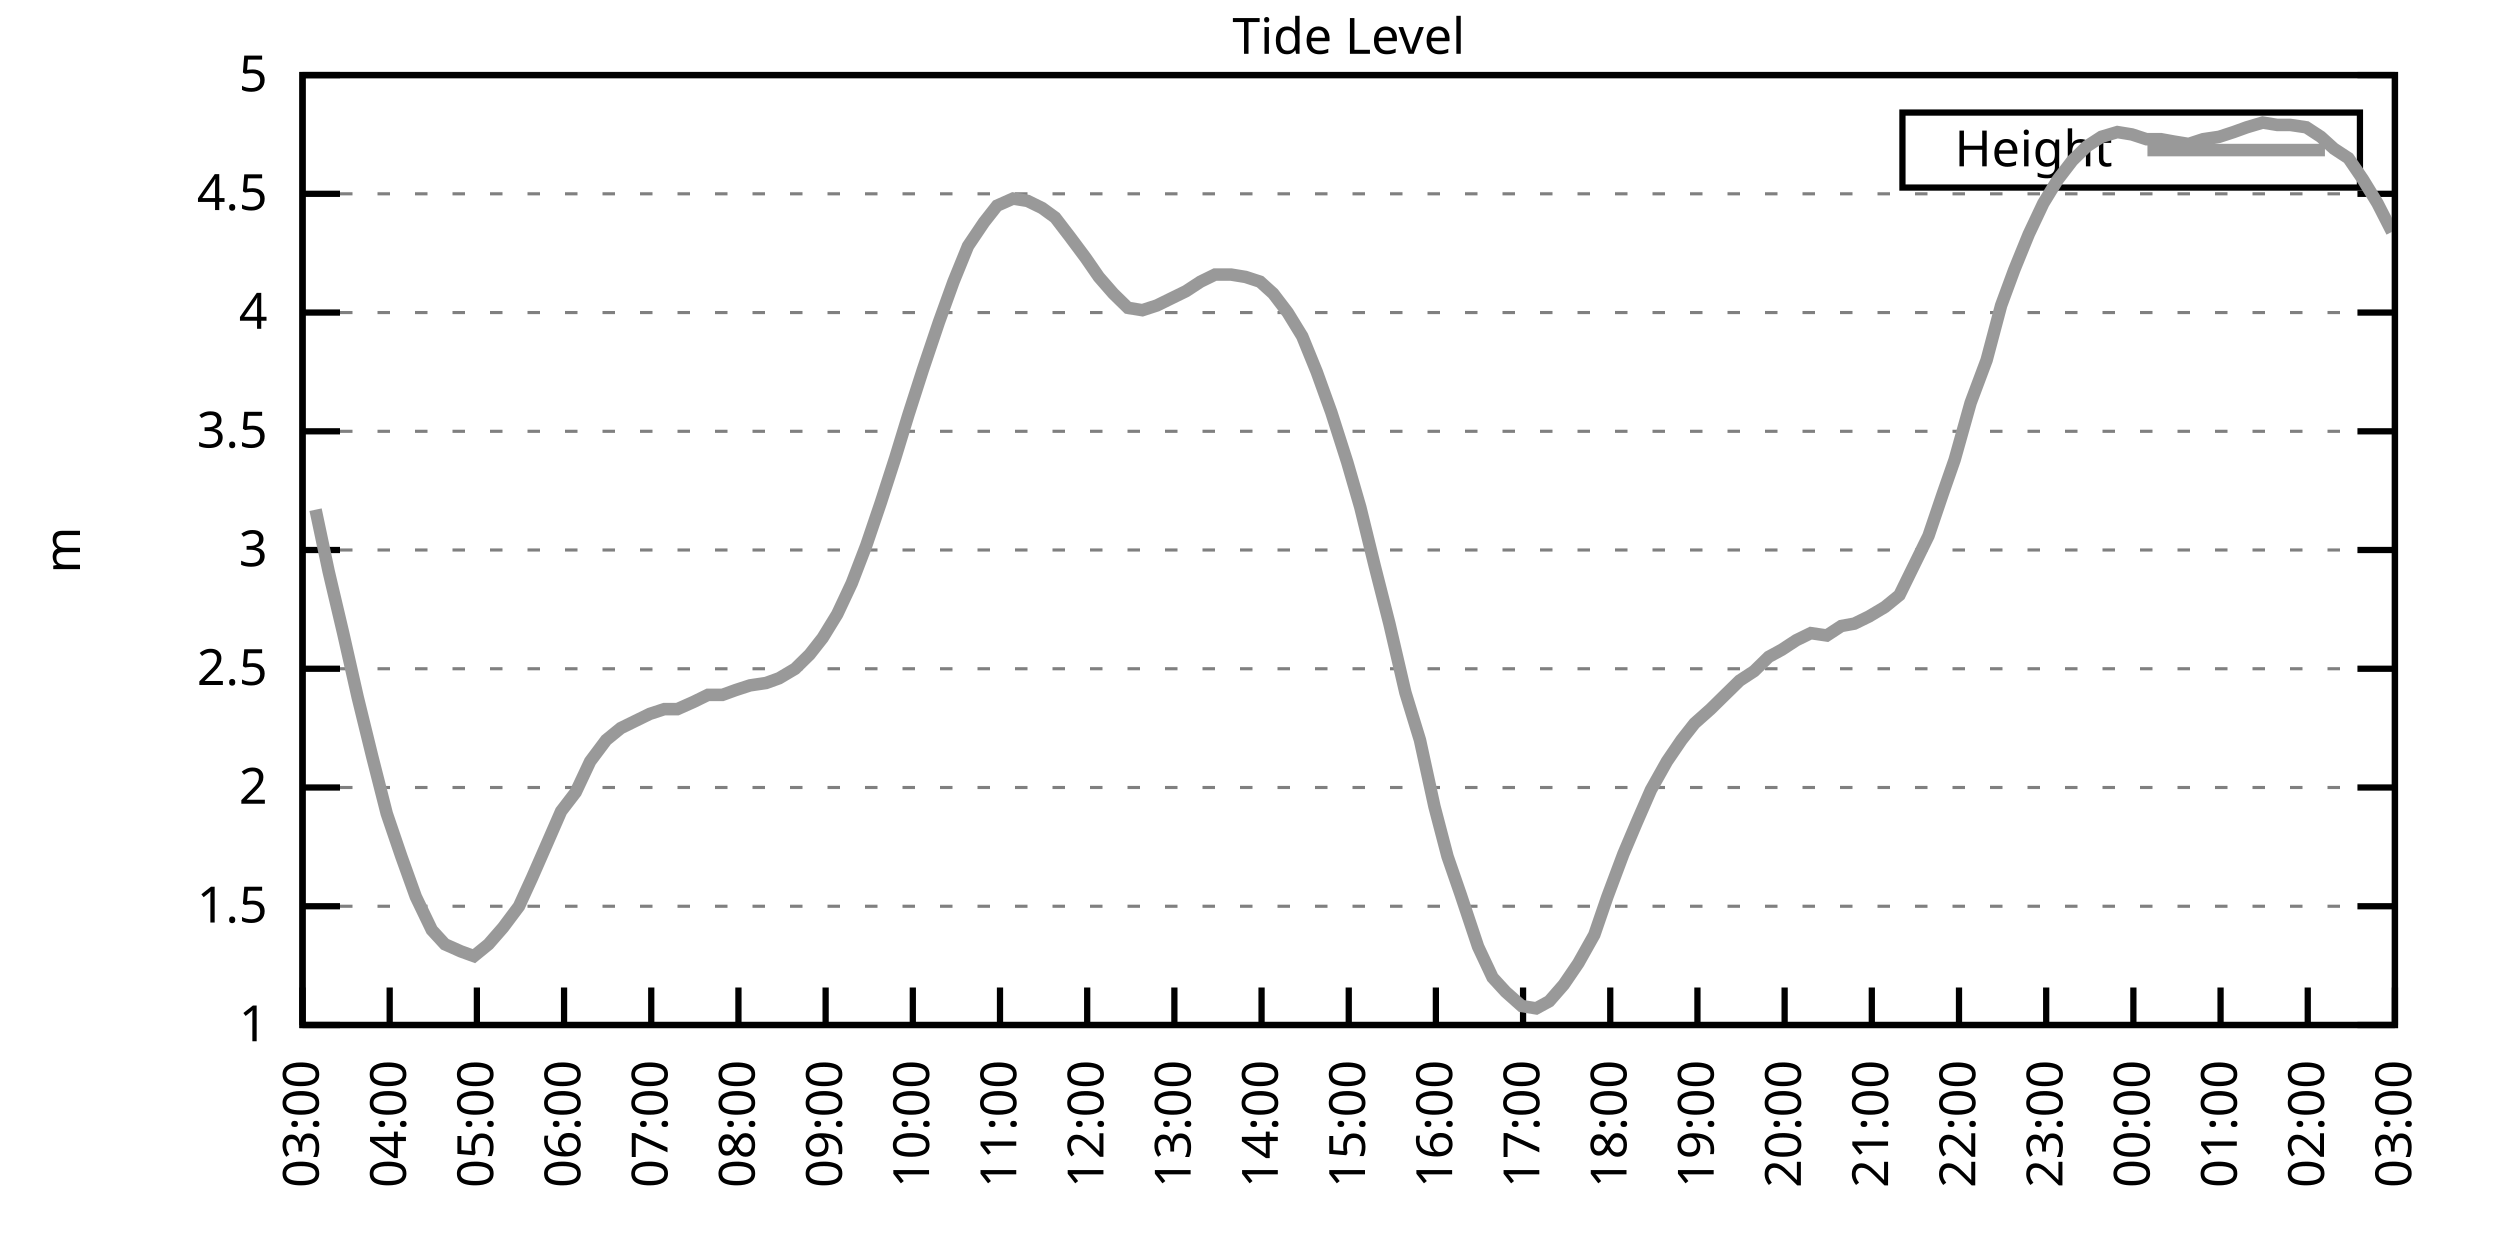
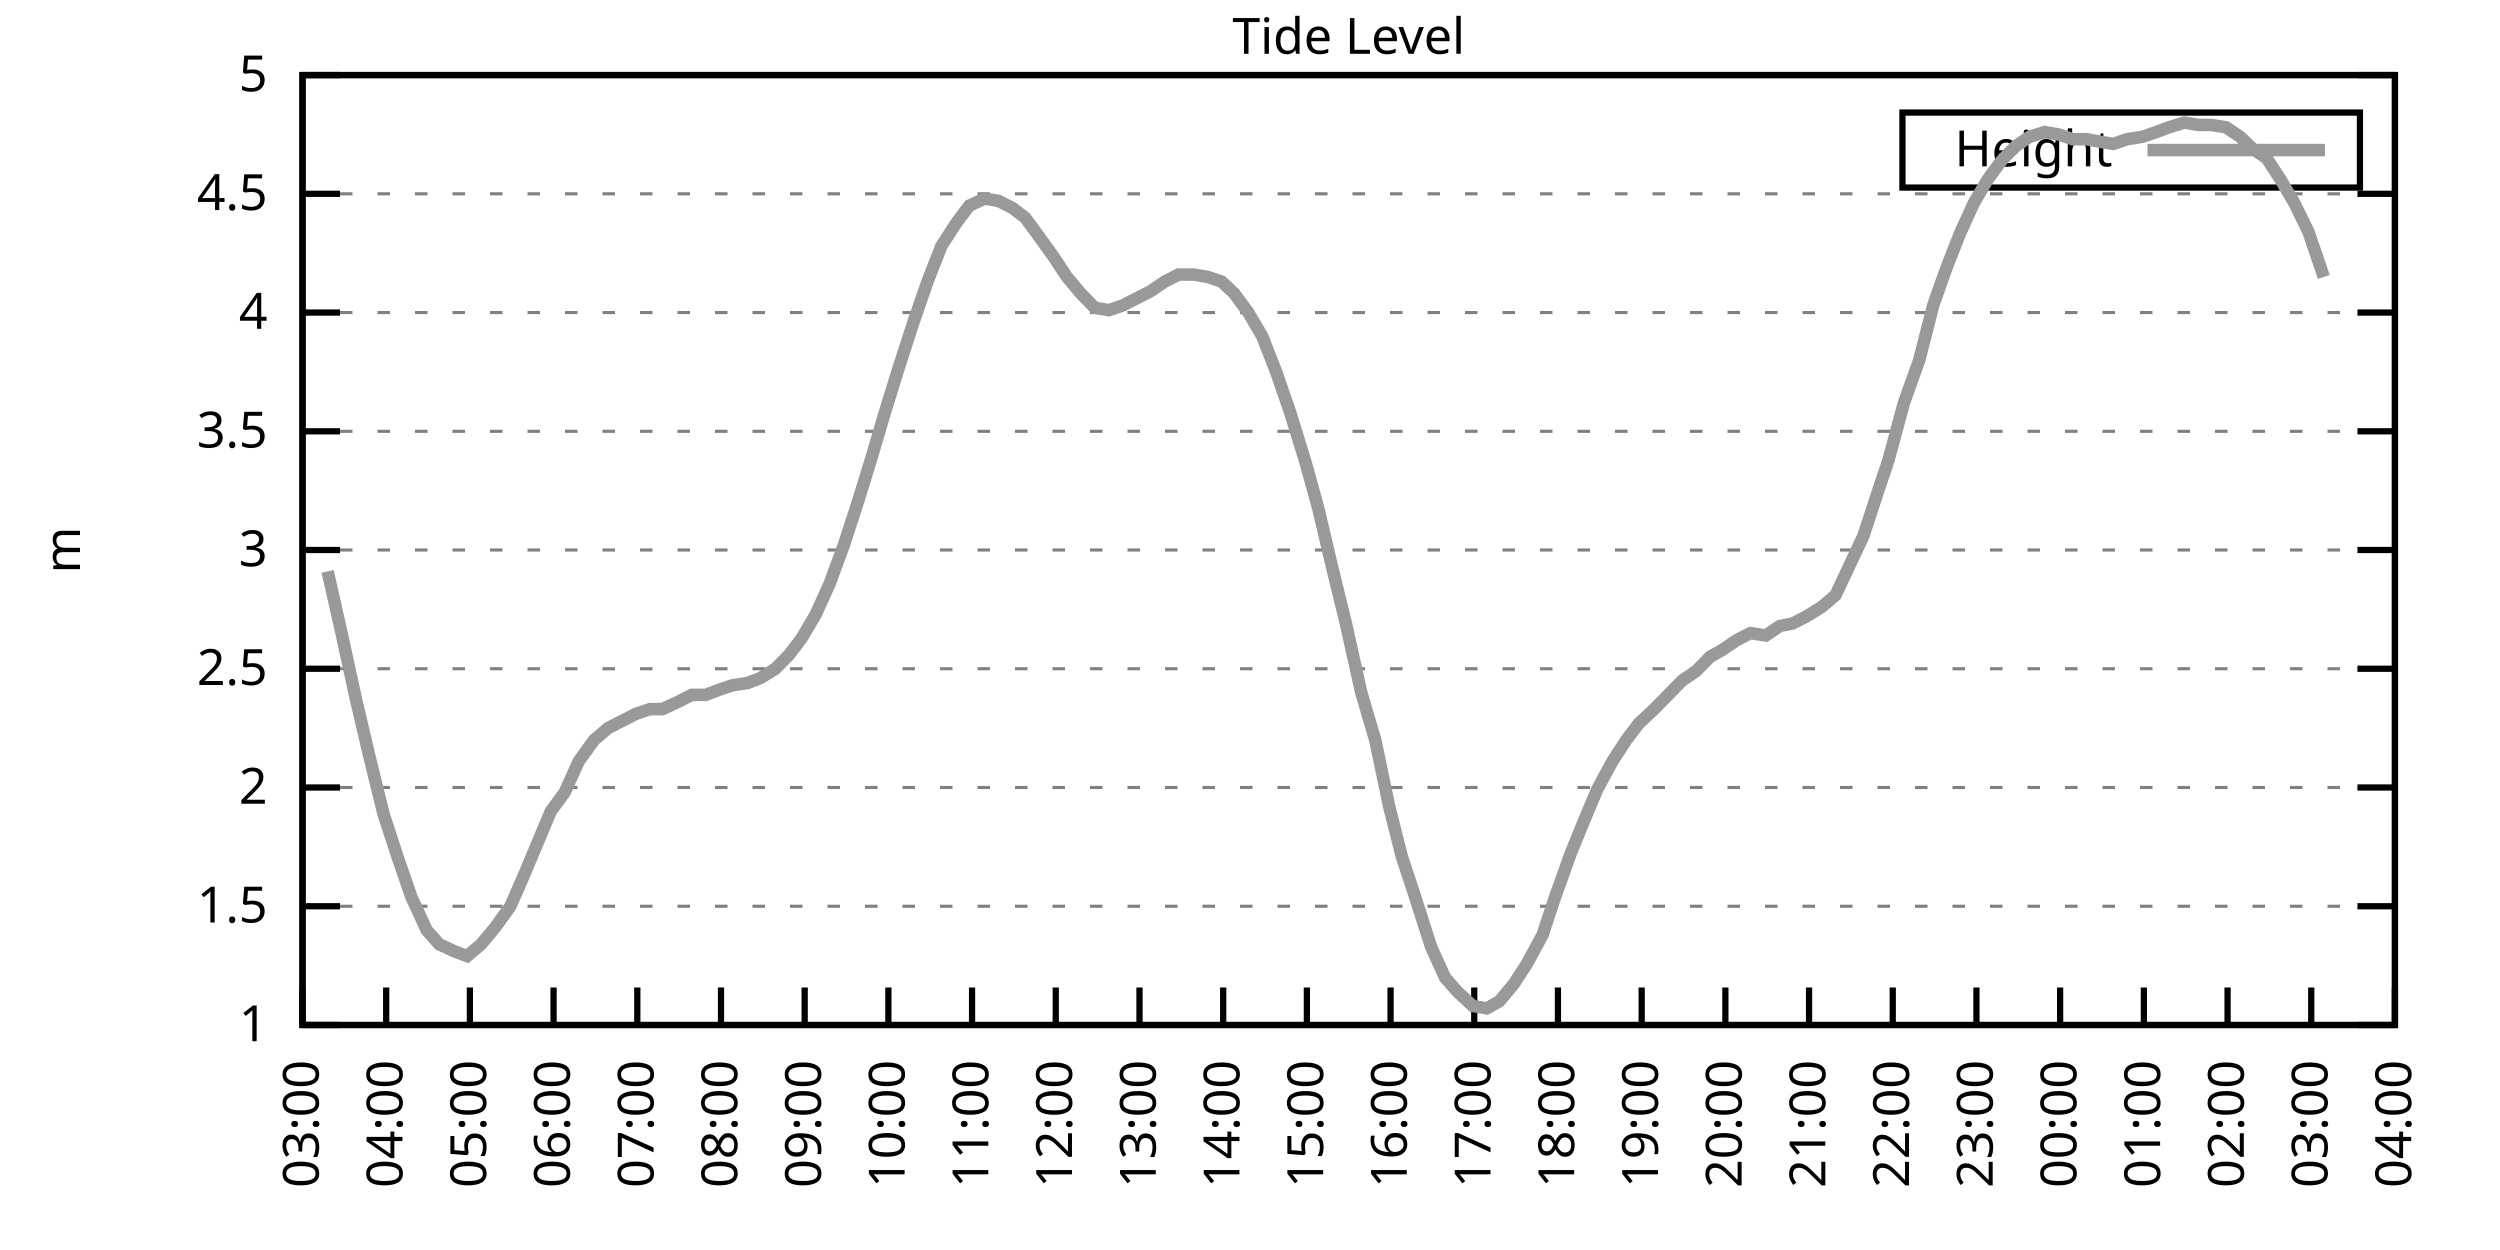
<svg xmlns="http://www.w3.org/2000/svg" xmlns:xlink="http://www.w3.org/1999/xlink" width="400" height="200" viewBox="0 0 400 200">
  <g id="gnuplot_canvas">
    <rect x="0" y="0" width="400" height="200" fill="none" />
    <defs>
      <circle id="gpDot" r="0.5" stroke-width="0.5" stroke="currentColor" />
      <path id="gpPt0" stroke-width="0.333" stroke="currentColor" d="M-1,0 h2 M0,-1 v2" />
      <path id="gpPt1" stroke-width="0.333" stroke="currentColor" d="M-1,-1 L1,1 M1,-1 L-1,1" />
      <path id="gpPt2" stroke-width="0.333" stroke="currentColor" d="M-1,0 L1,0 M0,-1 L0,1 M-1,-1 L1,1 M-1,1 L1,-1" />
      <rect id="gpPt3" stroke-width="0.333" stroke="currentColor" x="-1" y="-1" width="2" height="2" />
      <rect id="gpPt4" stroke-width="0.333" stroke="currentColor" fill="currentColor" x="-1" y="-1" width="2" height="2" />
      <circle id="gpPt5" stroke-width="0.333" stroke="currentColor" cx="0" cy="0" r="1" />
      <use xlink:href="#gpPt5" id="gpPt6" fill="currentColor" stroke="none" />
      <path id="gpPt7" stroke-width="0.333" stroke="currentColor" d="M0,-1.33 L-1.33,0.67 L1.33,0.67 z" />
      <use xlink:href="#gpPt7" id="gpPt8" fill="currentColor" stroke="none" />
      <use xlink:href="#gpPt7" id="gpPt9" stroke="currentColor" transform="rotate(180)" />
      <use xlink:href="#gpPt9" id="gpPt10" fill="currentColor" stroke="none" />
      <use xlink:href="#gpPt3" id="gpPt11" stroke="currentColor" transform="rotate(45)" />
      <use xlink:href="#gpPt11" id="gpPt12" fill="currentColor" stroke="none" />
      <path id="gpPt13" stroke-width="0.333" stroke="currentColor" d="M0,1.330 L1.265,0.411 L0.782,-1.067 L-0.782,-1.076 L-1.265,0.411 z" />
      <use xlink:href="#gpPt13" id="gpPt14" fill="currentColor" stroke="none" />
      <filter id="textbox" filterUnits="objectBoundingBox" x="0" y="0" height="1" width="1">
        <feFlood flood-color="white" flood-opacity="1" result="bgnd" />
        <feComposite in="SourceGraphic" in2="bgnd" operator="atop" />
      </filter>
      <filter id="greybox" filterUnits="objectBoundingBox" x="0" y="0" height="1" width="1">
        <feFlood flood-color="lightgrey" flood-opacity="1" result="grey" />
        <feComposite in="SourceGraphic" in2="grey" operator="atop" />
      </filter>
    </defs>
    <g fill="none" color="white" stroke="currentColor" stroke-width="1.00" stroke-linecap="butt" stroke-linejoin="miter">
</g>
    <g fill="none" color="black" stroke="currentColor" stroke-width="1.00" stroke-linecap="butt" stroke-linejoin="miter">
      <g stroke="none" shape-rendering="crispEdges">
        <polygon fill="rgb(255, 255, 255)" points="48.40,164.00 383.18,164.00 383.18,12.02 48.40,12.02 " />
      </g>
    </g>
    <g fill="none" color="black" stroke="currentColor" stroke-width="1.00" stroke-linecap="butt" stroke-linejoin="miter">
</g>
    <g fill="none" color="black" stroke="black" stroke-width="0.50" stroke-linecap="butt" stroke-linejoin="miter">
</g>
    <g fill="none" color="gray" stroke="currentColor" stroke-width="0.50" stroke-linecap="butt" stroke-linejoin="miter">
      <path stroke="gray" stroke-dasharray="2,4" class="gridline" d="M48.40,164.00 L383.19,164.00  " />
    </g>
    <g fill="none" color="gray" stroke="gray" stroke-width="1.00" stroke-linecap="butt" stroke-linejoin="miter">
</g>
    <g fill="none" color="black" stroke="currentColor" stroke-width="1.00" stroke-linecap="butt" stroke-linejoin="miter">
      <path stroke="black" d="M48.40,164.00 L54.40,164.00 M383.19,164.00 L377.19,164.00  " />
      <g transform="translate(42.80,166.60)" stroke="none" fill="black" font-family="Sans" font-size="8.00" text-anchor="end">
        <text>
          <tspan font-family="Sans"> 1</tspan>
        </text>
      </g>
    </g>
    <g fill="none" color="black" stroke="currentColor" stroke-width="1.00" stroke-linecap="butt" stroke-linejoin="miter">
</g>
    <g fill="none" color="black" stroke="black" stroke-width="0.50" stroke-linecap="butt" stroke-linejoin="miter">
</g>
    <g fill="none" color="gray" stroke="currentColor" stroke-width="0.50" stroke-linecap="butt" stroke-linejoin="miter">
      <path stroke="gray" stroke-dasharray="2,4" class="gridline" d="M48.40,145.00 L383.19,145.00  " />
    </g>
    <g fill="none" color="gray" stroke="gray" stroke-width="1.00" stroke-linecap="butt" stroke-linejoin="miter">
</g>
    <g fill="none" color="black" stroke="currentColor" stroke-width="1.00" stroke-linecap="butt" stroke-linejoin="miter">
      <path stroke="black" d="M48.40,145.00 L54.40,145.00 M383.19,145.00 L377.19,145.00  " />
      <g transform="translate(42.80,147.60)" stroke="none" fill="black" font-family="Sans" font-size="8.00" text-anchor="end">
        <text>
          <tspan font-family="Sans"> 1.5</tspan>
        </text>
      </g>
    </g>
    <g fill="none" color="black" stroke="currentColor" stroke-width="1.00" stroke-linecap="butt" stroke-linejoin="miter">
</g>
    <g fill="none" color="black" stroke="black" stroke-width="0.50" stroke-linecap="butt" stroke-linejoin="miter">
</g>
    <g fill="none" color="gray" stroke="currentColor" stroke-width="0.50" stroke-linecap="butt" stroke-linejoin="miter">
      <path stroke="gray" stroke-dasharray="2,4" class="gridline" d="M48.40,126.00 L383.19,126.00  " />
    </g>
    <g fill="none" color="gray" stroke="gray" stroke-width="1.00" stroke-linecap="butt" stroke-linejoin="miter">
</g>
    <g fill="none" color="black" stroke="currentColor" stroke-width="1.00" stroke-linecap="butt" stroke-linejoin="miter">
      <path stroke="black" d="M48.40,126.00 L54.40,126.00 M383.19,126.00 L377.19,126.00  " />
      <g transform="translate(42.80,128.60)" stroke="none" fill="black" font-family="Sans" font-size="8.00" text-anchor="end">
        <text>
          <tspan font-family="Sans"> 2</tspan>
        </text>
      </g>
    </g>
    <g fill="none" color="black" stroke="currentColor" stroke-width="1.00" stroke-linecap="butt" stroke-linejoin="miter">
</g>
    <g fill="none" color="black" stroke="black" stroke-width="0.50" stroke-linecap="butt" stroke-linejoin="miter">
</g>
    <g fill="none" color="gray" stroke="currentColor" stroke-width="0.50" stroke-linecap="butt" stroke-linejoin="miter">
      <path stroke="gray" stroke-dasharray="2,4" class="gridline" d="M48.40,107.00 L383.19,107.00  " />
    </g>
    <g fill="none" color="gray" stroke="gray" stroke-width="1.00" stroke-linecap="butt" stroke-linejoin="miter">
</g>
    <g fill="none" color="black" stroke="currentColor" stroke-width="1.00" stroke-linecap="butt" stroke-linejoin="miter">
      <path stroke="black" d="M48.40,107.00 L54.40,107.00 M383.19,107.00 L377.19,107.00  " />
      <g transform="translate(42.80,109.60)" stroke="none" fill="black" font-family="Sans" font-size="8.00" text-anchor="end">
        <text>
          <tspan font-family="Sans"> 2.5</tspan>
        </text>
      </g>
    </g>
    <g fill="none" color="black" stroke="currentColor" stroke-width="1.00" stroke-linecap="butt" stroke-linejoin="miter">
</g>
    <g fill="none" color="black" stroke="black" stroke-width="0.50" stroke-linecap="butt" stroke-linejoin="miter">
</g>
    <g fill="none" color="gray" stroke="currentColor" stroke-width="0.50" stroke-linecap="butt" stroke-linejoin="miter">
      <path stroke="gray" stroke-dasharray="2,4" class="gridline" d="M48.40,88.00 L383.19,88.00  " />
    </g>
    <g fill="none" color="gray" stroke="gray" stroke-width="1.00" stroke-linecap="butt" stroke-linejoin="miter">
</g>
    <g fill="none" color="black" stroke="currentColor" stroke-width="1.00" stroke-linecap="butt" stroke-linejoin="miter">
      <path stroke="black" d="M48.40,88.00 L54.40,88.00 M383.19,88.00 L377.19,88.00  " />
      <g transform="translate(42.80,90.60)" stroke="none" fill="black" font-family="Sans" font-size="8.00" text-anchor="end">
        <text>
          <tspan font-family="Sans"> 3</tspan>
        </text>
      </g>
    </g>
    <g fill="none" color="black" stroke="currentColor" stroke-width="1.00" stroke-linecap="butt" stroke-linejoin="miter">
</g>
    <g fill="none" color="black" stroke="black" stroke-width="0.50" stroke-linecap="butt" stroke-linejoin="miter">
</g>
    <g fill="none" color="gray" stroke="currentColor" stroke-width="0.50" stroke-linecap="butt" stroke-linejoin="miter">
      <path stroke="gray" stroke-dasharray="2,4" class="gridline" d="M48.40,69.01 L383.19,69.01  " />
    </g>
    <g fill="none" color="gray" stroke="gray" stroke-width="1.00" stroke-linecap="butt" stroke-linejoin="miter">
</g>
    <g fill="none" color="black" stroke="currentColor" stroke-width="1.00" stroke-linecap="butt" stroke-linejoin="miter">
      <path stroke="black" d="M48.40,69.01 L54.40,69.01 M383.19,69.01 L377.19,69.01  " />
      <g transform="translate(42.80,71.61)" stroke="none" fill="black" font-family="Sans" font-size="8.00" text-anchor="end">
        <text>
          <tspan font-family="Sans"> 3.5</tspan>
        </text>
      </g>
    </g>
    <g fill="none" color="black" stroke="currentColor" stroke-width="1.00" stroke-linecap="butt" stroke-linejoin="miter">
</g>
    <g fill="none" color="black" stroke="black" stroke-width="0.50" stroke-linecap="butt" stroke-linejoin="miter">
</g>
    <g fill="none" color="gray" stroke="currentColor" stroke-width="0.50" stroke-linecap="butt" stroke-linejoin="miter">
      <path stroke="gray" stroke-dasharray="2,4" class="gridline" d="M48.40,50.01 L383.19,50.01  " />
    </g>
    <g fill="none" color="gray" stroke="gray" stroke-width="1.00" stroke-linecap="butt" stroke-linejoin="miter">
</g>
    <g fill="none" color="black" stroke="currentColor" stroke-width="1.00" stroke-linecap="butt" stroke-linejoin="miter">
      <path stroke="black" d="M48.40,50.01 L54.40,50.01 M383.19,50.01 L377.19,50.01  " />
      <g transform="translate(42.80,52.61)" stroke="none" fill="black" font-family="Sans" font-size="8.00" text-anchor="end">
        <text>
          <tspan font-family="Sans"> 4</tspan>
        </text>
      </g>
    </g>
    <g fill="none" color="black" stroke="currentColor" stroke-width="1.00" stroke-linecap="butt" stroke-linejoin="miter">
</g>
    <g fill="none" color="black" stroke="black" stroke-width="0.50" stroke-linecap="butt" stroke-linejoin="miter">
</g>
    <g fill="none" color="gray" stroke="currentColor" stroke-width="0.50" stroke-linecap="butt" stroke-linejoin="miter">
      <path stroke="gray" stroke-dasharray="2,4" class="gridline" d="M48.40,31.01 L383.19,31.01  " />
    </g>
    <g fill="none" color="gray" stroke="gray" stroke-width="1.00" stroke-linecap="butt" stroke-linejoin="miter">
</g>
    <g fill="none" color="black" stroke="currentColor" stroke-width="1.00" stroke-linecap="butt" stroke-linejoin="miter">
      <path stroke="black" d="M48.40,31.01 L54.40,31.01 M383.19,31.01 L377.19,31.01  " />
      <g transform="translate(42.80,33.61)" stroke="none" fill="black" font-family="Sans" font-size="8.00" text-anchor="end">
        <text>
          <tspan font-family="Sans"> 4.5</tspan>
        </text>
      </g>
    </g>
    <g fill="none" color="black" stroke="currentColor" stroke-width="1.00" stroke-linecap="butt" stroke-linejoin="miter">
</g>
    <g fill="none" color="black" stroke="black" stroke-width="0.50" stroke-linecap="butt" stroke-linejoin="miter">
</g>
    <g fill="none" color="gray" stroke="currentColor" stroke-width="0.50" stroke-linecap="butt" stroke-linejoin="miter">
      <path stroke="gray" stroke-dasharray="2,4" class="gridline" d="M48.40,12.01 L383.19,12.01  " />
    </g>
    <g fill="none" color="gray" stroke="gray" stroke-width="1.00" stroke-linecap="butt" stroke-linejoin="miter">
</g>
    <g fill="none" color="black" stroke="currentColor" stroke-width="1.00" stroke-linecap="butt" stroke-linejoin="miter">
      <path stroke="black" d="M48.40,12.01 L54.40,12.01 M383.19,12.01 L377.19,12.01  " />
      <g transform="translate(42.80,14.61)" stroke="none" fill="black" font-family="Sans" font-size="8.00" text-anchor="end">
        <text>
          <tspan font-family="Sans"> 5</tspan>
        </text>
      </g>
    </g>
    <g fill="none" color="black" stroke="currentColor" stroke-width="1.00" stroke-linecap="butt" stroke-linejoin="miter">
      <path stroke="black" d="M48.40,164.00 L48.40,158.00  " />
      <g transform="translate(51.00,169.60) rotate(270.00)" stroke="none" fill="black" font-family="Sans" font-size="8.00" text-anchor="end">
        <text>
          <tspan font-family="Sans">03:00</tspan>
        </text>
      </g>
    </g>
    <g fill="none" color="black" stroke="currentColor" stroke-width="1.00" stroke-linecap="butt" stroke-linejoin="miter">
-       <path stroke="black" d="M62.35,164.00 L62.35,158.00  " />
-       <g transform="translate(64.95,169.60) rotate(270.00)" stroke="none" fill="black" font-family="Sans" font-size="8.00" text-anchor="end">
+       <path stroke="black" d="M61.79,164.00 L61.79,158.00  " />
+       <g transform="translate(64.39,169.60) rotate(270.00)" stroke="none" fill="black" font-family="Sans" font-size="8.00" text-anchor="end">
        <text>
          <tspan font-family="Sans">04:00</tspan>
        </text>
      </g>
    </g>
    <g fill="none" color="black" stroke="currentColor" stroke-width="1.00" stroke-linecap="butt" stroke-linejoin="miter">
-       <path stroke="black" d="M76.30,164.00 L76.30,158.00  " />
-       <g transform="translate(78.90,169.60) rotate(270.00)" stroke="none" fill="black" font-family="Sans" font-size="8.00" text-anchor="end">
+       <path stroke="black" d="M75.18,164.00 L75.18,158.00  " />
+       <g transform="translate(77.78,169.60) rotate(270.00)" stroke="none" fill="black" font-family="Sans" font-size="8.00" text-anchor="end">
        <text>
          <tspan font-family="Sans">05:00</tspan>
        </text>
      </g>
    </g>
    <g fill="none" color="black" stroke="currentColor" stroke-width="1.00" stroke-linecap="butt" stroke-linejoin="miter">
-       <path stroke="black" d="M90.25,164.00 L90.25,158.00  " />
-       <g transform="translate(92.85,169.60) rotate(270.00)" stroke="none" fill="black" font-family="Sans" font-size="8.00" text-anchor="end">
+       <path stroke="black" d="M88.57,164.00 L88.57,158.00  " />
+       <g transform="translate(91.17,169.60) rotate(270.00)" stroke="none" fill="black" font-family="Sans" font-size="8.00" text-anchor="end">
        <text>
          <tspan font-family="Sans">06:00</tspan>
        </text>
      </g>
    </g>
    <g fill="none" color="black" stroke="currentColor" stroke-width="1.00" stroke-linecap="butt" stroke-linejoin="miter">
-       <path stroke="black" d="M104.20,164.00 L104.20,158.00  " />
-       <g transform="translate(106.80,169.60) rotate(270.00)" stroke="none" fill="black" font-family="Sans" font-size="8.00" text-anchor="end">
+       <path stroke="black" d="M101.97,164.00 L101.97,158.00  " />
+       <g transform="translate(104.57,169.60) rotate(270.00)" stroke="none" fill="black" font-family="Sans" font-size="8.00" text-anchor="end">
        <text>
          <tspan font-family="Sans">07:00</tspan>
        </text>
      </g>
    </g>
    <g fill="none" color="black" stroke="currentColor" stroke-width="1.00" stroke-linecap="butt" stroke-linejoin="miter">
-       <path stroke="black" d="M118.15,164.00 L118.15,158.00  " />
-       <g transform="translate(120.75,169.60) rotate(270.00)" stroke="none" fill="black" font-family="Sans" font-size="8.00" text-anchor="end">
+       <path stroke="black" d="M115.36,164.00 L115.36,158.00  " />
+       <g transform="translate(117.96,169.60) rotate(270.00)" stroke="none" fill="black" font-family="Sans" font-size="8.00" text-anchor="end">
        <text>
          <tspan font-family="Sans">08:00</tspan>
        </text>
      </g>
    </g>
    <g fill="none" color="black" stroke="currentColor" stroke-width="1.00" stroke-linecap="butt" stroke-linejoin="miter">
-       <path stroke="black" d="M132.10,164.00 L132.10,158.00  " />
-       <g transform="translate(134.70,169.60) rotate(270.00)" stroke="none" fill="black" font-family="Sans" font-size="8.00" text-anchor="end">
+       <path stroke="black" d="M128.75,164.00 L128.75,158.00  " />
+       <g transform="translate(131.35,169.60) rotate(270.00)" stroke="none" fill="black" font-family="Sans" font-size="8.00" text-anchor="end">
        <text>
          <tspan font-family="Sans">09:00</tspan>
        </text>
      </g>
    </g>
    <g fill="none" color="black" stroke="currentColor" stroke-width="1.00" stroke-linecap="butt" stroke-linejoin="miter">
-       <path stroke="black" d="M146.05,164.00 L146.05,158.00  " />
-       <g transform="translate(148.65,169.60) rotate(270.00)" stroke="none" fill="black" font-family="Sans" font-size="8.00" text-anchor="end">
+       <path stroke="black" d="M142.14,164.00 L142.14,158.00  " />
+       <g transform="translate(144.74,169.60) rotate(270.00)" stroke="none" fill="black" font-family="Sans" font-size="8.00" text-anchor="end">
        <text>
          <tspan font-family="Sans">10:00</tspan>
        </text>
      </g>
    </g>
    <g fill="none" color="black" stroke="currentColor" stroke-width="1.00" stroke-linecap="butt" stroke-linejoin="miter">
-       <path stroke="black" d="M160.00,164.00 L160.00,158.00  " />
-       <g transform="translate(162.60,169.60) rotate(270.00)" stroke="none" fill="black" font-family="Sans" font-size="8.00" text-anchor="end">
+       <path stroke="black" d="M155.53,164.00 L155.53,158.00  " />
+       <g transform="translate(158.13,169.60) rotate(270.00)" stroke="none" fill="black" font-family="Sans" font-size="8.00" text-anchor="end">
        <text>
          <tspan font-family="Sans">11:00</tspan>
        </text>
      </g>
    </g>
    <g fill="none" color="black" stroke="currentColor" stroke-width="1.00" stroke-linecap="butt" stroke-linejoin="miter">
-       <path stroke="black" d="M173.95,164.00 L173.95,158.00  " />
-       <g transform="translate(176.55,169.60) rotate(270.00)" stroke="none" fill="black" font-family="Sans" font-size="8.00" text-anchor="end">
+       <path stroke="black" d="M168.92,164.00 L168.92,158.00  " />
+       <g transform="translate(171.52,169.60) rotate(270.00)" stroke="none" fill="black" font-family="Sans" font-size="8.00" text-anchor="end">
        <text>
          <tspan font-family="Sans">12:00</tspan>
        </text>
      </g>
    </g>
    <g fill="none" color="black" stroke="currentColor" stroke-width="1.00" stroke-linecap="butt" stroke-linejoin="miter">
-       <path stroke="black" d="M187.90,164.00 L187.90,158.00  " />
-       <g transform="translate(190.50,169.60) rotate(270.00)" stroke="none" fill="black" font-family="Sans" font-size="8.00" text-anchor="end">
+       <path stroke="black" d="M182.32,164.00 L182.32,158.00  " />
+       <g transform="translate(184.92,169.60) rotate(270.00)" stroke="none" fill="black" font-family="Sans" font-size="8.00" text-anchor="end">
        <text>
          <tspan font-family="Sans">13:00</tspan>
        </text>
      </g>
    </g>
    <g fill="none" color="black" stroke="currentColor" stroke-width="1.00" stroke-linecap="butt" stroke-linejoin="miter">
-       <path stroke="black" d="M201.85,164.00 L201.85,158.00  " />
-       <g transform="translate(204.45,169.60) rotate(270.00)" stroke="none" fill="black" font-family="Sans" font-size="8.00" text-anchor="end">
+       <path stroke="black" d="M195.71,164.00 L195.71,158.00  " />
+       <g transform="translate(198.31,169.60) rotate(270.00)" stroke="none" fill="black" font-family="Sans" font-size="8.00" text-anchor="end">
        <text>
          <tspan font-family="Sans">14:00</tspan>
        </text>
      </g>
    </g>
    <g fill="none" color="black" stroke="currentColor" stroke-width="1.00" stroke-linecap="butt" stroke-linejoin="miter">
-       <path stroke="black" d="M215.80,164.00 L215.80,158.00  " />
-       <g transform="translate(218.40,169.60) rotate(270.00)" stroke="none" fill="black" font-family="Sans" font-size="8.00" text-anchor="end">
+       <path stroke="black" d="M209.10,164.00 L209.10,158.00  " />
+       <g transform="translate(211.70,169.60) rotate(270.00)" stroke="none" fill="black" font-family="Sans" font-size="8.00" text-anchor="end">
        <text>
          <tspan font-family="Sans">15:00</tspan>
        </text>
      </g>
    </g>
    <g fill="none" color="black" stroke="currentColor" stroke-width="1.00" stroke-linecap="butt" stroke-linejoin="miter">
-       <path stroke="black" d="M229.74,164.00 L229.74,158.00  " />
-       <g transform="translate(232.34,169.60) rotate(270.00)" stroke="none" fill="black" font-family="Sans" font-size="8.00" text-anchor="end">
+       <path stroke="black" d="M222.49,164.00 L222.49,158.00  " />
+       <g transform="translate(225.09,169.60) rotate(270.00)" stroke="none" fill="black" font-family="Sans" font-size="8.00" text-anchor="end">
        <text>
          <tspan font-family="Sans">16:00</tspan>
        </text>
      </g>
    </g>
    <g fill="none" color="black" stroke="currentColor" stroke-width="1.00" stroke-linecap="butt" stroke-linejoin="miter">
-       <path stroke="black" d="M243.69,164.00 L243.69,158.00  " />
-       <g transform="translate(246.29,169.60) rotate(270.00)" stroke="none" fill="black" font-family="Sans" font-size="8.00" text-anchor="end">
+       <path stroke="black" d="M235.88,164.00 L235.88,158.00  " />
+       <g transform="translate(238.48,169.60) rotate(270.00)" stroke="none" fill="black" font-family="Sans" font-size="8.00" text-anchor="end">
        <text>
          <tspan font-family="Sans">17:00</tspan>
        </text>
      </g>
    </g>
    <g fill="none" color="black" stroke="currentColor" stroke-width="1.00" stroke-linecap="butt" stroke-linejoin="miter">
-       <path stroke="black" d="M257.64,164.00 L257.64,158.00  " />
-       <g transform="translate(260.24,169.60) rotate(270.00)" stroke="none" fill="black" font-family="Sans" font-size="8.00" text-anchor="end">
+       <path stroke="black" d="M249.27,164.00 L249.27,158.00  " />
+       <g transform="translate(251.87,169.60) rotate(270.00)" stroke="none" fill="black" font-family="Sans" font-size="8.00" text-anchor="end">
        <text>
          <tspan font-family="Sans">18:00</tspan>
        </text>
      </g>
    </g>
    <g fill="none" color="black" stroke="currentColor" stroke-width="1.00" stroke-linecap="butt" stroke-linejoin="miter">
-       <path stroke="black" d="M271.59,164.00 L271.59,158.00  " />
-       <g transform="translate(274.19,169.60) rotate(270.00)" stroke="none" fill="black" font-family="Sans" font-size="8.00" text-anchor="end">
+       <path stroke="black" d="M262.67,164.00 L262.67,158.00  " />
+       <g transform="translate(265.27,169.60) rotate(270.00)" stroke="none" fill="black" font-family="Sans" font-size="8.00" text-anchor="end">
        <text>
          <tspan font-family="Sans">19:00</tspan>
        </text>
      </g>
    </g>
    <g fill="none" color="black" stroke="currentColor" stroke-width="1.00" stroke-linecap="butt" stroke-linejoin="miter">
-       <path stroke="black" d="M285.54,164.00 L285.54,158.00  " />
-       <g transform="translate(288.14,169.60) rotate(270.00)" stroke="none" fill="black" font-family="Sans" font-size="8.00" text-anchor="end">
+       <path stroke="black" d="M276.06,164.00 L276.06,158.00  " />
+       <g transform="translate(278.66,169.60) rotate(270.00)" stroke="none" fill="black" font-family="Sans" font-size="8.00" text-anchor="end">
        <text>
          <tspan font-family="Sans">20:00</tspan>
        </text>
      </g>
    </g>
    <g fill="none" color="black" stroke="currentColor" stroke-width="1.00" stroke-linecap="butt" stroke-linejoin="miter">
-       <path stroke="black" d="M299.49,164.00 L299.49,158.00  " />
-       <g transform="translate(302.09,169.60) rotate(270.00)" stroke="none" fill="black" font-family="Sans" font-size="8.00" text-anchor="end">
+       <path stroke="black" d="M289.45,164.00 L289.45,158.00  " />
+       <g transform="translate(292.05,169.60) rotate(270.00)" stroke="none" fill="black" font-family="Sans" font-size="8.00" text-anchor="end">
        <text>
          <tspan font-family="Sans">21:00</tspan>
        </text>
      </g>
    </g>
    <g fill="none" color="black" stroke="currentColor" stroke-width="1.00" stroke-linecap="butt" stroke-linejoin="miter">
-       <path stroke="black" d="M313.44,164.00 L313.44,158.00  " />
-       <g transform="translate(316.04,169.60) rotate(270.00)" stroke="none" fill="black" font-family="Sans" font-size="8.00" text-anchor="end">
+       <path stroke="black" d="M302.84,164.00 L302.84,158.00  " />
+       <g transform="translate(305.44,169.60) rotate(270.00)" stroke="none" fill="black" font-family="Sans" font-size="8.00" text-anchor="end">
        <text>
          <tspan font-family="Sans">22:00</tspan>
        </text>
      </g>
    </g>
    <g fill="none" color="black" stroke="currentColor" stroke-width="1.00" stroke-linecap="butt" stroke-linejoin="miter">
-       <path stroke="black" d="M327.39,164.00 L327.39,158.00  " />
-       <g transform="translate(329.99,169.60) rotate(270.00)" stroke="none" fill="black" font-family="Sans" font-size="8.00" text-anchor="end">
+       <path stroke="black" d="M316.23,164.00 L316.23,158.00  " />
+       <g transform="translate(318.83,169.60) rotate(270.00)" stroke="none" fill="black" font-family="Sans" font-size="8.00" text-anchor="end">
        <text>
          <tspan font-family="Sans">23:00</tspan>
        </text>
      </g>
    </g>
    <g fill="none" color="black" stroke="currentColor" stroke-width="1.00" stroke-linecap="butt" stroke-linejoin="miter">
-       <path stroke="black" d="M341.34,164.00 L341.34,158.00  " />
-       <g transform="translate(343.94,169.60) rotate(270.00)" stroke="none" fill="black" font-family="Sans" font-size="8.00" text-anchor="end">
+       <path stroke="black" d="M329.62,164.00 L329.62,158.00  " />
+       <g transform="translate(332.22,169.60) rotate(270.00)" stroke="none" fill="black" font-family="Sans" font-size="8.00" text-anchor="end">
        <text>
          <tspan font-family="Sans">00:00</tspan>
        </text>
      </g>
    </g>
    <g fill="none" color="black" stroke="currentColor" stroke-width="1.00" stroke-linecap="butt" stroke-linejoin="miter">
-       <path stroke="black" d="M355.29,164.00 L355.29,158.00  " />
-       <g transform="translate(357.89,169.60) rotate(270.00)" stroke="none" fill="black" font-family="Sans" font-size="8.00" text-anchor="end">
+       <path stroke="black" d="M343.02,164.00 L343.02,158.00  " />
+       <g transform="translate(345.62,169.60) rotate(270.00)" stroke="none" fill="black" font-family="Sans" font-size="8.00" text-anchor="end">
        <text>
          <tspan font-family="Sans">01:00</tspan>
        </text>
      </g>
    </g>
    <g fill="none" color="black" stroke="currentColor" stroke-width="1.00" stroke-linecap="butt" stroke-linejoin="miter">
-       <path stroke="black" d="M369.24,164.00 L369.24,158.00  " />
-       <g transform="translate(371.84,169.60) rotate(270.00)" stroke="none" fill="black" font-family="Sans" font-size="8.00" text-anchor="end">
+       <path stroke="black" d="M356.41,164.00 L356.41,158.00  " />
+       <g transform="translate(359.01,169.60) rotate(270.00)" stroke="none" fill="black" font-family="Sans" font-size="8.00" text-anchor="end">
        <text>
          <tspan font-family="Sans">02:00</tspan>
+         </text>
+       </g>
+     </g>
+     <g fill="none" color="black" stroke="currentColor" stroke-width="1.00" stroke-linecap="butt" stroke-linejoin="miter">
+       <path stroke="black" d="M369.80,164.00 L369.80,158.00  " />
+       <g transform="translate(372.40,169.60) rotate(270.00)" stroke="none" fill="black" font-family="Sans" font-size="8.00" text-anchor="end">
+         <text>
+           <tspan font-family="Sans">03:00</tspan>
        </text>
      </g>
    </g>
    <g fill="none" color="black" stroke="currentColor" stroke-width="1.00" stroke-linecap="butt" stroke-linejoin="miter">
      <path stroke="black" d="M383.19,164.00 L383.19,158.00  " />
      <g transform="translate(385.79,169.60) rotate(270.00)" stroke="none" fill="black" font-family="Sans" font-size="8.00" text-anchor="end">
        <text>
-           <tspan font-family="Sans">03:00</tspan>
+           <tspan font-family="Sans">04:00</tspan>
        </text>
      </g>
    </g>
    <g fill="none" color="black" stroke="currentColor" stroke-width="1.00" stroke-linecap="butt" stroke-linejoin="miter">
</g>
    <g fill="none" color="black" stroke="currentColor" stroke-width="1.00" stroke-linecap="butt" stroke-linejoin="miter">
      <path stroke="black" d="M48.40,12.01 L48.40,164.00 L383.19,164.00 L383.19,12.01 L48.40,12.01 Z  " />
    </g>
    <g fill="none" color="black" stroke="currentColor" stroke-width="1.00" stroke-linecap="butt" stroke-linejoin="miter">
</g>
    <g fill="none" color="black" stroke="currentColor" stroke-width="1.00" stroke-linecap="butt" stroke-linejoin="miter">
      <path stroke="black" d="M304.39,30.01 L304.39,18.01 L377.59,18.01 L377.59,30.01 L304.39,30.01 Z  " />
    </g>
    <g id="Tide_level_plot_1">
      <g fill="none" color="white" stroke="black" stroke-width="2.00" stroke-linecap="butt" stroke-linejoin="miter">
</g>
      <g fill="none" color="black" stroke="currentColor" stroke-width="2.00" stroke-linecap="butt" stroke-linejoin="miter">
        <g transform="translate(337.99,26.61)" stroke="none" fill="black" font-family="Sans" font-size="8.00" text-anchor="end">
          <text>
            <tspan font-family="Sans">Height</tspan>
          </text>
        </g>
      </g>
      <g fill="none" color="black" stroke="currentColor" stroke-width="2.00" stroke-linecap="butt" stroke-linejoin="miter">
-         <path stroke="rgb(153, 153, 153)" d="M343.59,24.01 L371.99,24.01 M50.49,81.55 L52.58,91.42 L54.91,101.30 L57.23,111.56 L59.56,121.06 L61.88,130.18   L64.21,137.02 L66.53,143.48 L69.09,148.80 L71.18,151.08 L73.74,152.22 L75.83,152.98 L78.16,151.08 L80.48,148.42   L83.04,145.00 L85.13,140.44 L87.46,135.12 L89.78,129.80 L92.11,126.76 L94.43,121.82 L96.99,118.40 L99.32,116.50   L101.64,115.36 L103.97,114.22 L106.29,113.46 L108.38,113.46 L110.94,112.32 L113.27,111.18 L115.59,111.18 L117.68,110.42   L120.01,109.66 L122.57,109.28 L124.66,108.52 L127.22,107.00 L129.54,104.72 L131.63,102.06 L133.96,98.26 L136.28,93.32   L138.61,87.25 L140.93,80.41 L143.26,73.19 L145.35,66.35 L147.67,59.13 L150.23,51.53 L152.56,45.07 L154.88,39.37   L157.44,35.57 L159.53,32.91 L162.09,31.77 L164.41,32.15 L166.74,33.29 L168.83,34.81 L171.16,37.85 L173.71,41.27   L175.81,44.31 L178.13,46.97 L180.46,49.25 L182.78,49.63 L185.11,48.87 L187.43,47.73 L189.76,46.59 L192.08,45.07   L194.41,43.93 L196.96,43.93 L199.29,44.31 L201.61,45.07 L203.71,46.97 L206.03,50.01 L208.36,53.81 L210.68,59.51   L213.01,65.97 L215.56,73.95 L217.65,81.17 L219.98,90.66 L222.30,99.78 L224.86,110.80 L227.19,118.40 L229.51,129.04   L231.60,137.02 L233.70,143.10 L236.49,151.46 L238.81,156.40 L240.90,158.68 L243.46,160.96 L245.79,161.34 L247.88,160.20   L250.20,157.54 L252.53,154.12 L255.09,149.56 L257.18,143.48 L259.74,136.64 L261.83,131.70 L264.15,126.38 L266.71,121.82   L269.04,118.40 L271.13,115.74 L273.69,113.46 L276.01,111.18 L278.34,108.90 L280.66,107.38 L282.99,105.10 L285.08,103.96   L287.40,102.44 L289.73,101.30 L292.29,101.68 L294.61,100.16 L296.70,99.78 L299.03,98.64 L301.58,97.12 L303.91,95.22   L308.56,85.73 L310.88,78.89 L312.74,73.57 L315.30,64.45 L317.86,57.61 L320.18,48.87 L322.28,43.17 L324.60,37.47   L326.93,32.53 L329.25,28.73 L331.58,25.69 L333.90,23.41 L336.23,21.89 L338.78,21.13 L341.11,21.51 L343.43,22.27   L345.76,22.27 L347.85,22.65 L350.18,23.03 L352.50,22.27 L355.06,21.89 L357.38,21.13 L359.48,20.37 L362.03,19.61   L364.36,19.99 L366.45,19.99 L369.01,20.37 L371.33,21.89 L373.43,23.79 L375.75,25.31 L378.08,28.73 L380.40,32.53   L382.73,37.09  " />
+         <path stroke="rgb(153, 153, 153)" d="M343.59,24.01 L371.99,24.01 M52.42,91.42 L54.65,101.30 L56.88,111.56 L59.11,121.06 L61.35,130.18 L63.58,137.02   L65.81,143.48 L68.26,148.80 L70.27,151.08 L72.73,152.22 L74.74,152.98 L76.97,151.08 L79.20,148.42 L81.66,145.00   L83.66,140.44 L85.90,135.12 L88.13,129.80 L90.36,126.76 L92.59,121.82 L95.05,118.40 L97.28,116.50 L99.51,115.36   L101.74,114.22 L103.98,113.46 L105.98,113.46 L108.44,112.32 L110.67,111.18 L112.90,111.18 L114.91,110.42 L117.14,109.66   L119.60,109.28 L121.61,108.52 L124.06,107.00 L126.29,104.72 L128.30,102.06 L130.54,98.26 L132.77,93.32 L135.00,87.25   L137.23,80.41 L139.46,73.19 L141.47,66.35 L143.70,59.13 L146.16,51.53 L148.39,45.07 L150.62,39.37 L153.08,35.57   L155.09,32.91 L157.54,31.77 L159.77,32.15 L162.01,33.29 L164.01,34.81 L166.25,37.85 L168.70,41.27 L170.71,44.31   L172.94,46.97 L175.17,49.25 L177.41,49.63 L179.64,48.87 L181.87,47.73 L184.10,46.59 L186.33,45.07 L188.57,43.93   L191.02,43.93 L193.25,44.31 L195.48,45.07 L197.49,46.97 L199.73,50.01 L201.96,53.81 L204.19,59.51 L206.42,65.97   L208.88,73.95 L210.88,81.17 L213.12,90.66 L215.35,99.78 L217.80,110.80 L220.04,118.40 L222.27,129.04 L224.28,137.02   L226.29,143.10 L228.96,151.46 L231.20,156.40 L233.20,158.68 L235.66,160.96 L237.89,161.34 L239.90,160.20 L242.13,157.54   L244.36,154.12 L246.82,149.56 L248.83,143.48 L251.28,136.64 L253.29,131.70 L255.52,126.38 L257.98,121.82 L260.21,118.40   L262.22,115.74 L264.67,113.46 L266.91,111.18 L269.14,108.90 L271.37,107.38 L273.60,105.10 L275.61,103.96 L277.84,102.44   L280.07,101.30 L282.53,101.68 L284.76,100.16 L286.77,99.78 L289.00,98.64 L291.46,97.12 L293.69,95.22 L298.15,85.73   L300.39,78.89 L302.17,73.57 L304.63,64.45 L307.08,57.61 L309.31,48.87 L311.32,43.17 L313.55,37.47 L315.79,32.53   L318.02,28.73 L320.25,25.69 L322.48,23.41 L324.71,21.89 L327.17,21.13 L329.40,21.51 L331.63,22.27 L333.86,22.27   L335.87,22.65 L338.10,23.03 L340.34,22.27 L342.79,21.89 L345.02,21.13 L347.03,20.37 L349.49,19.61 L351.72,19.99   L353.73,19.99 L356.18,20.37 L358.42,21.89 L360.42,23.79 L362.66,25.31 L364.89,28.73 L367.12,32.53 L369.35,37.09   L371.81,44.31  " />
      </g>
    </g>
    <g fill="none" color="black" stroke="currentColor" stroke-width="2.00" stroke-linecap="butt" stroke-linejoin="miter">
</g>
    <g fill="none" color="black" stroke="black" stroke-width="1.00" stroke-linecap="butt" stroke-linejoin="miter">
</g>
    <g fill="none" color="black" stroke="currentColor" stroke-width="1.00" stroke-linecap="butt" stroke-linejoin="miter">
      <path stroke="black" d="M48.40,12.01 L48.40,164.00 L383.19,164.00 L383.19,12.01 L48.40,12.01 Z  " />
      <g transform="translate(12.80,88.01) rotate(270.00)" stroke="none" fill="black" font-family="Sans" font-size="8.00" text-anchor="middle">
        <text>
          <tspan font-family="Sans">m</tspan>
        </text>
      </g>
    </g>
    <g fill="none" color="black" stroke="currentColor" stroke-width="1.00" stroke-linecap="butt" stroke-linejoin="miter">
</g>
    <g fill="none" color="black" stroke="currentColor" stroke-width="1.00" stroke-linecap="butt" stroke-linejoin="miter">
      <g transform="translate(215.79,8.61)" stroke="none" fill="black" font-family="Sans" font-size="8.00" text-anchor="middle">
        <text>
          <tspan font-family="Sans">Tide Level</tspan>
        </text>
      </g>
    </g>
    <g fill="none" color="black" stroke="currentColor" stroke-width="1.00" stroke-linecap="butt" stroke-linejoin="miter">
</g>
  </g>
</svg>
